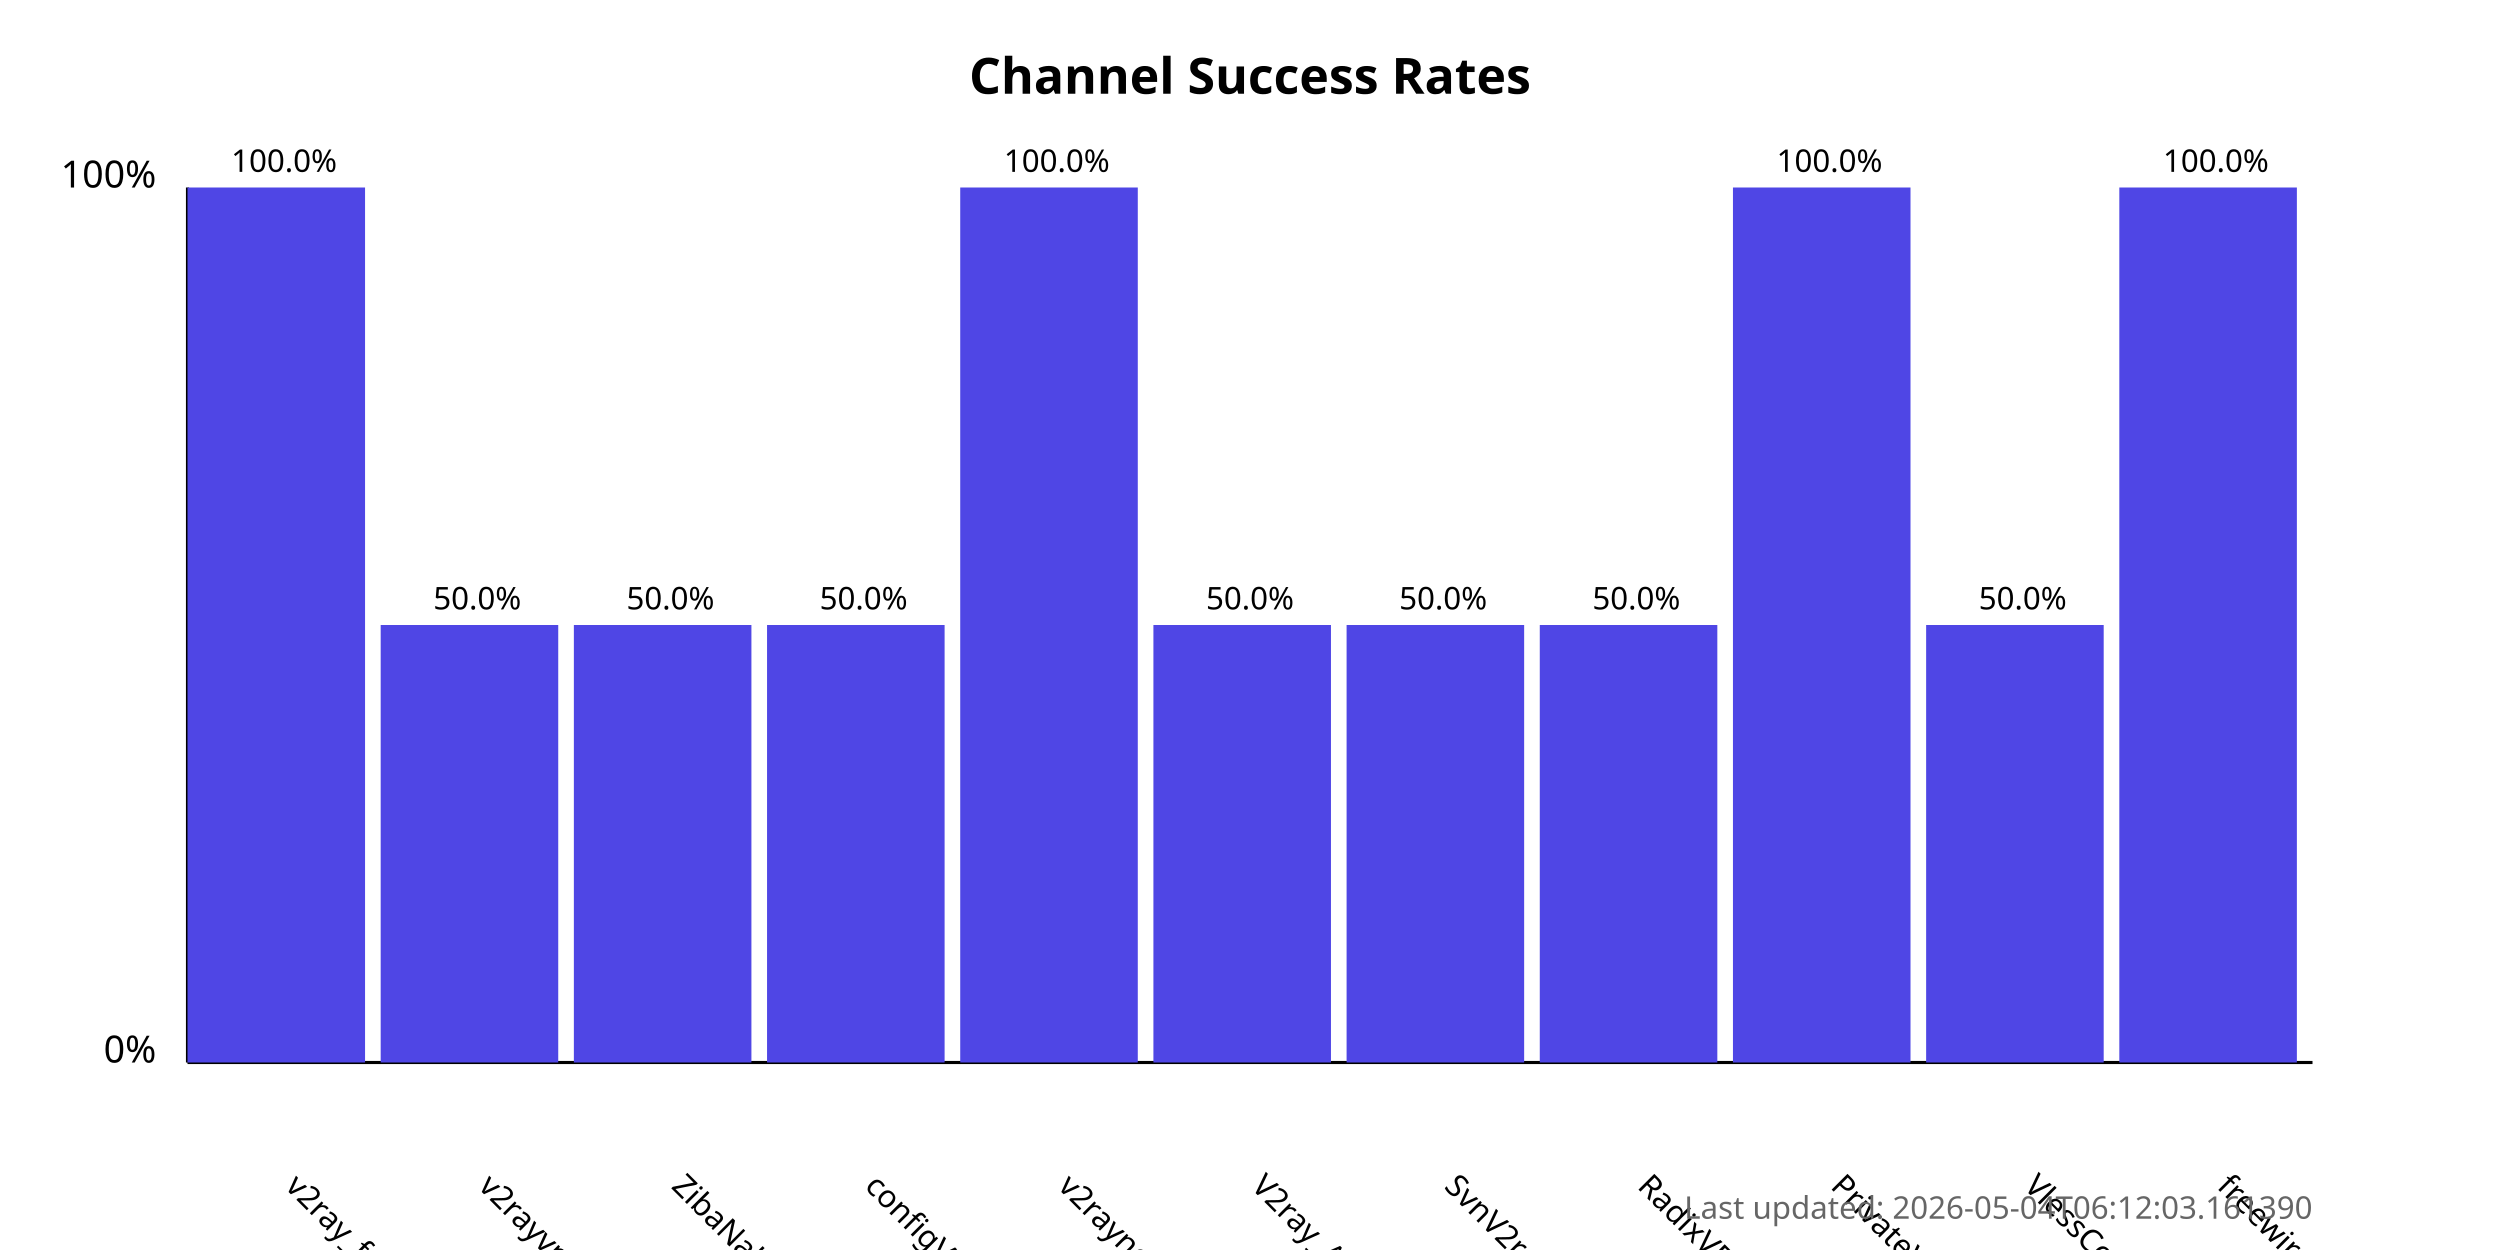
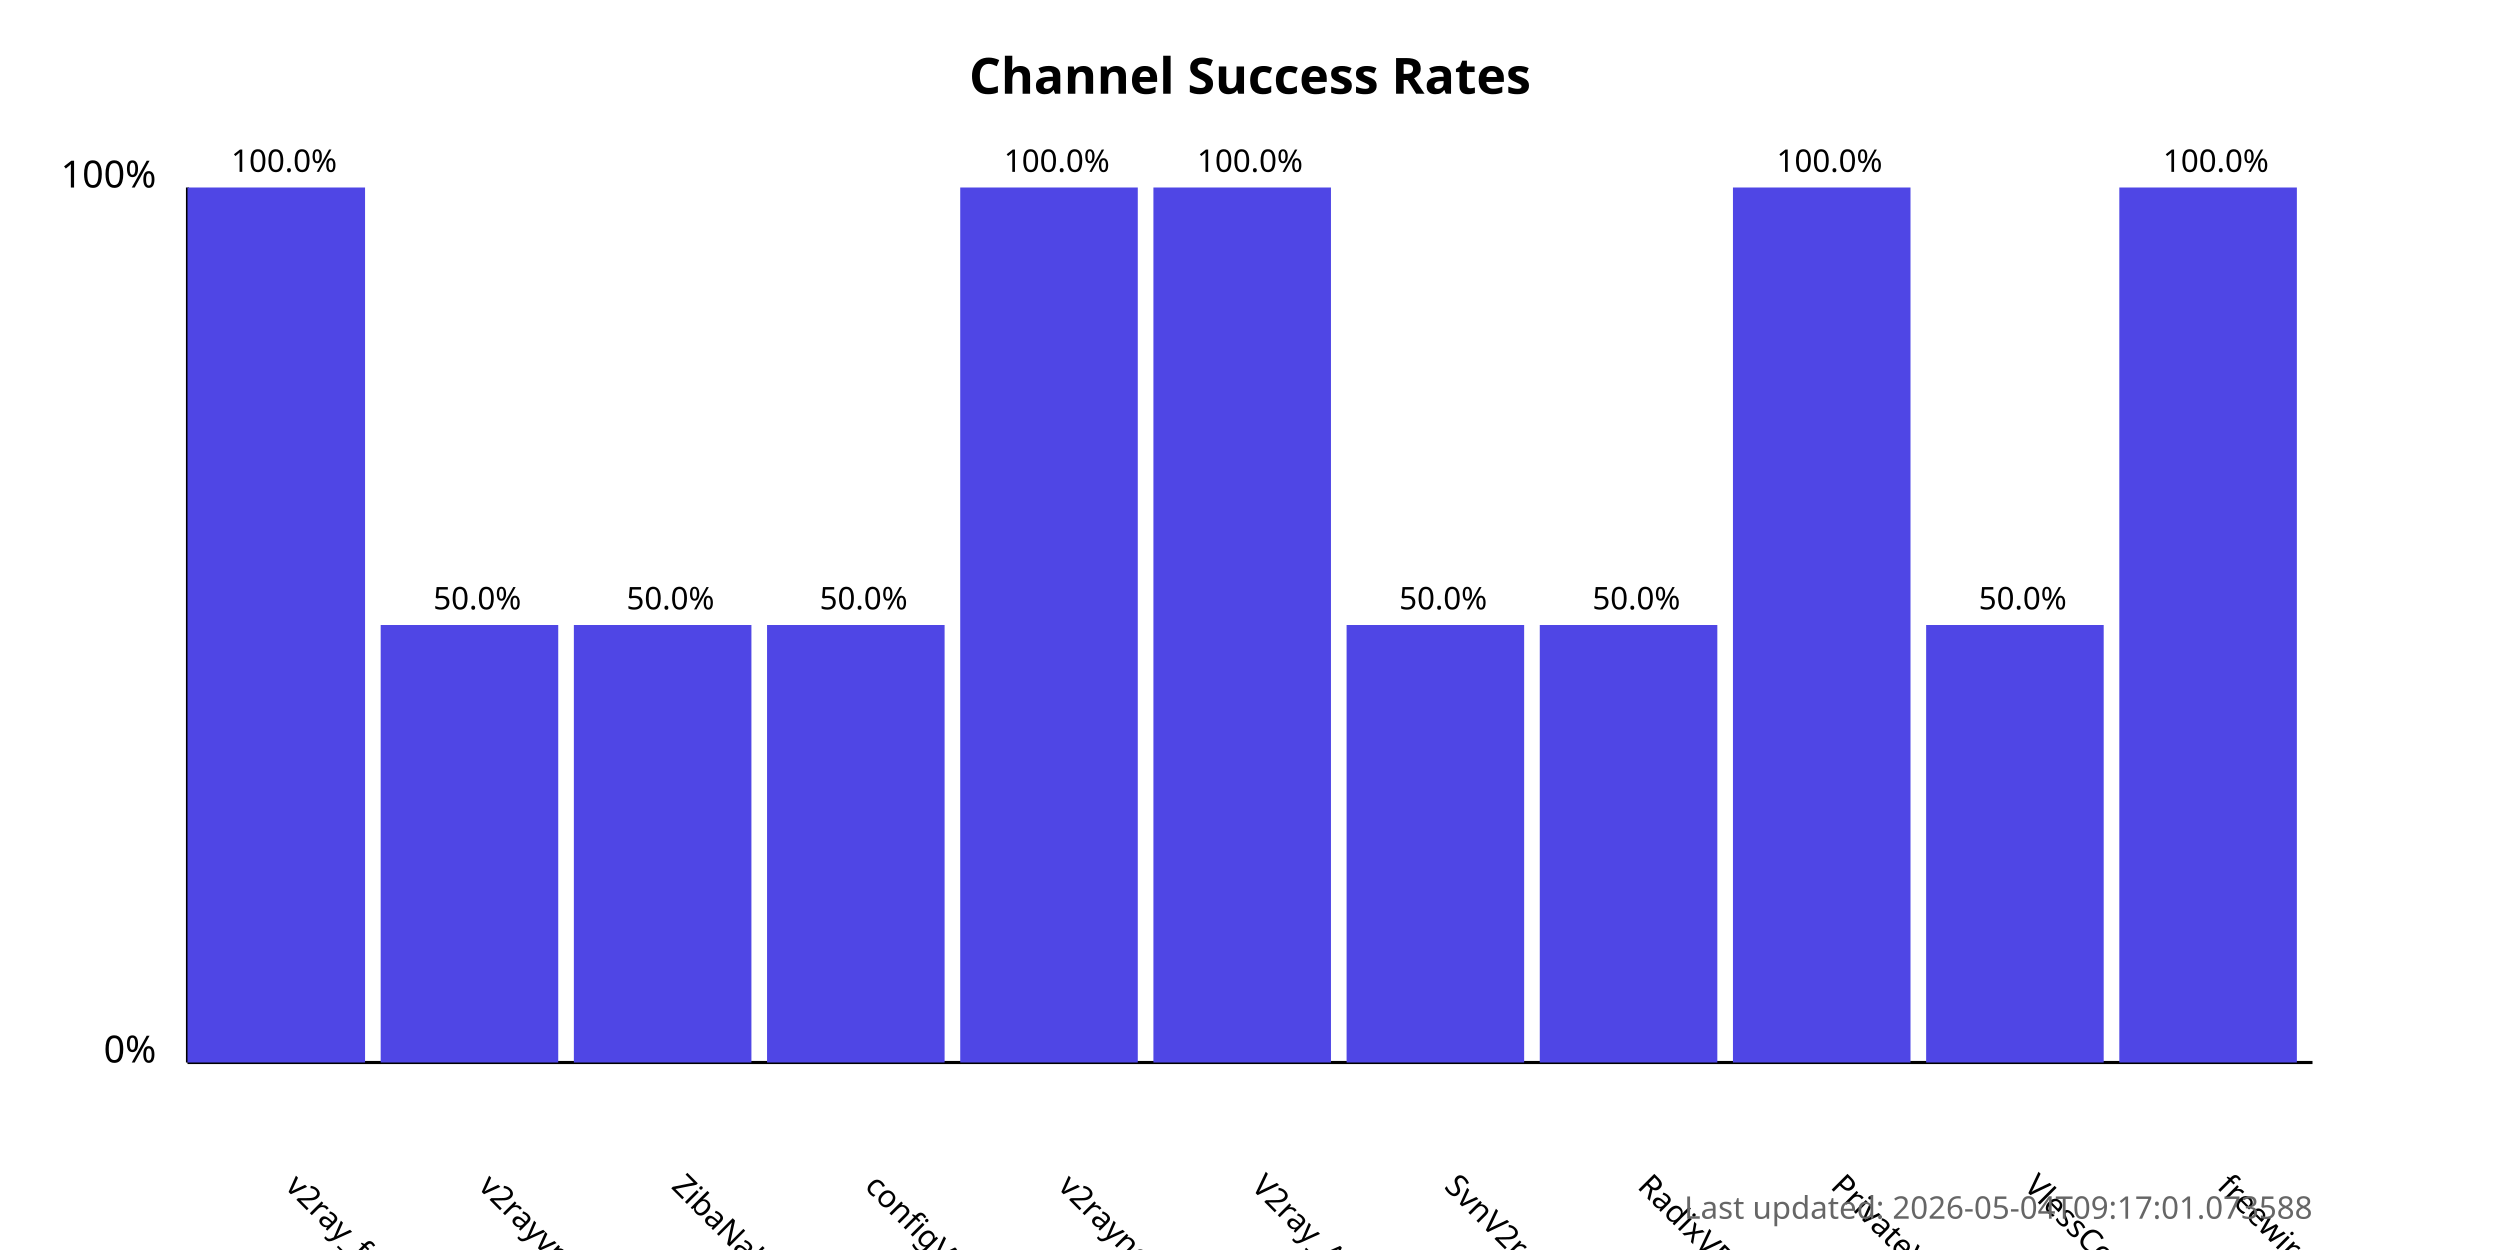
<svg xmlns="http://www.w3.org/2000/svg" width="800" height="400">
  <style>
            .chart-title { font: bold 16px sans-serif; }
            .axis-label { font: 12px sans-serif; }
            .tick-label { font: 10px sans-serif; }
            .bar { fill: #4f46e5; }
            .bar:hover { fill: #6366f1; }
            .timestamp { font: 10px sans-serif; fill: #666; }
        </style>
  <text x="400.0" y="30" text-anchor="middle" class="chart-title">
            Channel Success Rates
        </text>
  <line x1="60" y1="340" x2="60" y2="60" stroke="black" stroke-width="1" />
  <line x1="60" y1="340" x2="740" y2="340" stroke="black" stroke-width="1" />
  <text x="50" y="340" text-anchor="end" class="axis-label">0%</text>
  <text x="50" y="60" text-anchor="end" class="axis-label">100%</text>
  <g>
    <rect x="60" y="60.0" width="56.818" height="280.0" class="bar" />
    <text x="90.909" y="380" transform="rotate(45, 90.90909, 380)" text-anchor="start" class="tick-label">
                v2ray_free_conf
            </text>
    <text x="90.909" y="55.0" text-anchor="middle" class="tick-label">
                100.0%
            </text>
  </g>
  <g>
    <rect x="121.818" y="200.0" width="56.818" height="140.0" class="bar" />
    <text x="152.727" y="380" transform="rotate(45, 152.7273, 380)" text-anchor="start" class="tick-label">
                v2rayvpno
            </text>
    <text x="152.727" y="195.0" text-anchor="middle" class="tick-label">
                50.0%
            </text>
  </g>
  <g>
    <rect x="183.636" y="200.0" width="56.818" height="140.0" class="bar" />
    <text x="214.545" y="380" transform="rotate(45, 214.5455, 380)" text-anchor="start" class="tick-label">
                ZibaNabz
            </text>
    <text x="214.545" y="195.0" text-anchor="middle" class="tick-label">
                50.0%
            </text>
  </g>
  <g>
    <rect x="245.455" y="200.0" width="56.818" height="140.0" class="bar" />
    <text x="276.364" y="380" transform="rotate(45, 276.3636, 380)" text-anchor="start" class="tick-label">
                configV2rayForFree
            </text>
    <text x="276.364" y="195.0" text-anchor="middle" class="tick-label">
                50.0%
            </text>
  </g>
  <g>
    <rect x="307.273" y="60.0" width="56.818" height="280.0" class="bar" />
    <text x="338.182" y="380" transform="rotate(45, 338.1818, 380)" text-anchor="start" class="tick-label">
                v2rayngvpn
            </text>
    <text x="338.182" y="55.0" text-anchor="middle" class="tick-label">
                100.0%
            </text>
  </g>
  <g>
-     <rect x="369.091" y="200.0" width="56.818" height="140.0" class="bar" />
+     <rect x="369.091" y="60.0" width="56.818" height="280.0" class="bar" />
    <text x="400.0" y="380" transform="rotate(45, 400.0, 380)" text-anchor="start" class="tick-label">
                V2ray_Alpha
            </text>
-     <text x="400.0" y="195.0" text-anchor="middle" class="tick-label">
-                 50.0%
+     <text x="400.0" y="55.0" text-anchor="middle" class="tick-label">
+                 100.0%
            </text>
  </g>
  <g>
    <rect x="430.909" y="200.0" width="56.818" height="140.0" class="bar" />
    <text x="461.818" y="380" transform="rotate(45, 461.8182, 380)" text-anchor="start" class="tick-label">
                SvnV2ray
            </text>
    <text x="461.818" y="195.0" text-anchor="middle" class="tick-label">
                50.0%
            </text>
  </g>
  <g>
    <rect x="492.727" y="200.0" width="56.818" height="140.0" class="bar" />
    <text x="523.636" y="380" transform="rotate(45, 523.6364, 380)" text-anchor="start" class="tick-label">
                RadixVPN
            </text>
    <text x="523.636" y="195.0" text-anchor="middle" class="tick-label">
                50.0%
            </text>
  </g>
  <g>
    <rect x="554.545" y="60.0" width="56.818" height="280.0" class="bar" />
    <text x="585.455" y="380" transform="rotate(45, 585.4545, 380)" text-anchor="start" class="tick-label">
                PrivateVPNs
            </text>
    <text x="585.455" y="55.0" text-anchor="middle" class="tick-label">
                100.0%
            </text>
  </g>
  <g>
    <rect x="616.364" y="200.0" width="56.818" height="140.0" class="bar" />
    <text x="647.273" y="380" transform="rotate(45, 647.2727, 380)" text-anchor="start" class="tick-label">
                VlessConfig
            </text>
    <text x="647.273" y="195.0" text-anchor="middle" class="tick-label">
                50.0%
            </text>
  </g>
  <g>
    <rect x="678.182" y="60.0" width="56.818" height="280.0" class="bar" />
    <text x="709.091" y="380" transform="rotate(45, 709.0909, 380)" text-anchor="start" class="tick-label">
                freewireguard
            </text>
    <text x="709.091" y="55.0" text-anchor="middle" class="tick-label">
                100.0%
            </text>
  </g>
  <text x="740" y="390" text-anchor="end" class="timestamp">
-             Last updated: 2026-05-04T06:12:03.161390
+             Last updated: 2026-05-04T09:17:01.073588
        </text>
</svg>
